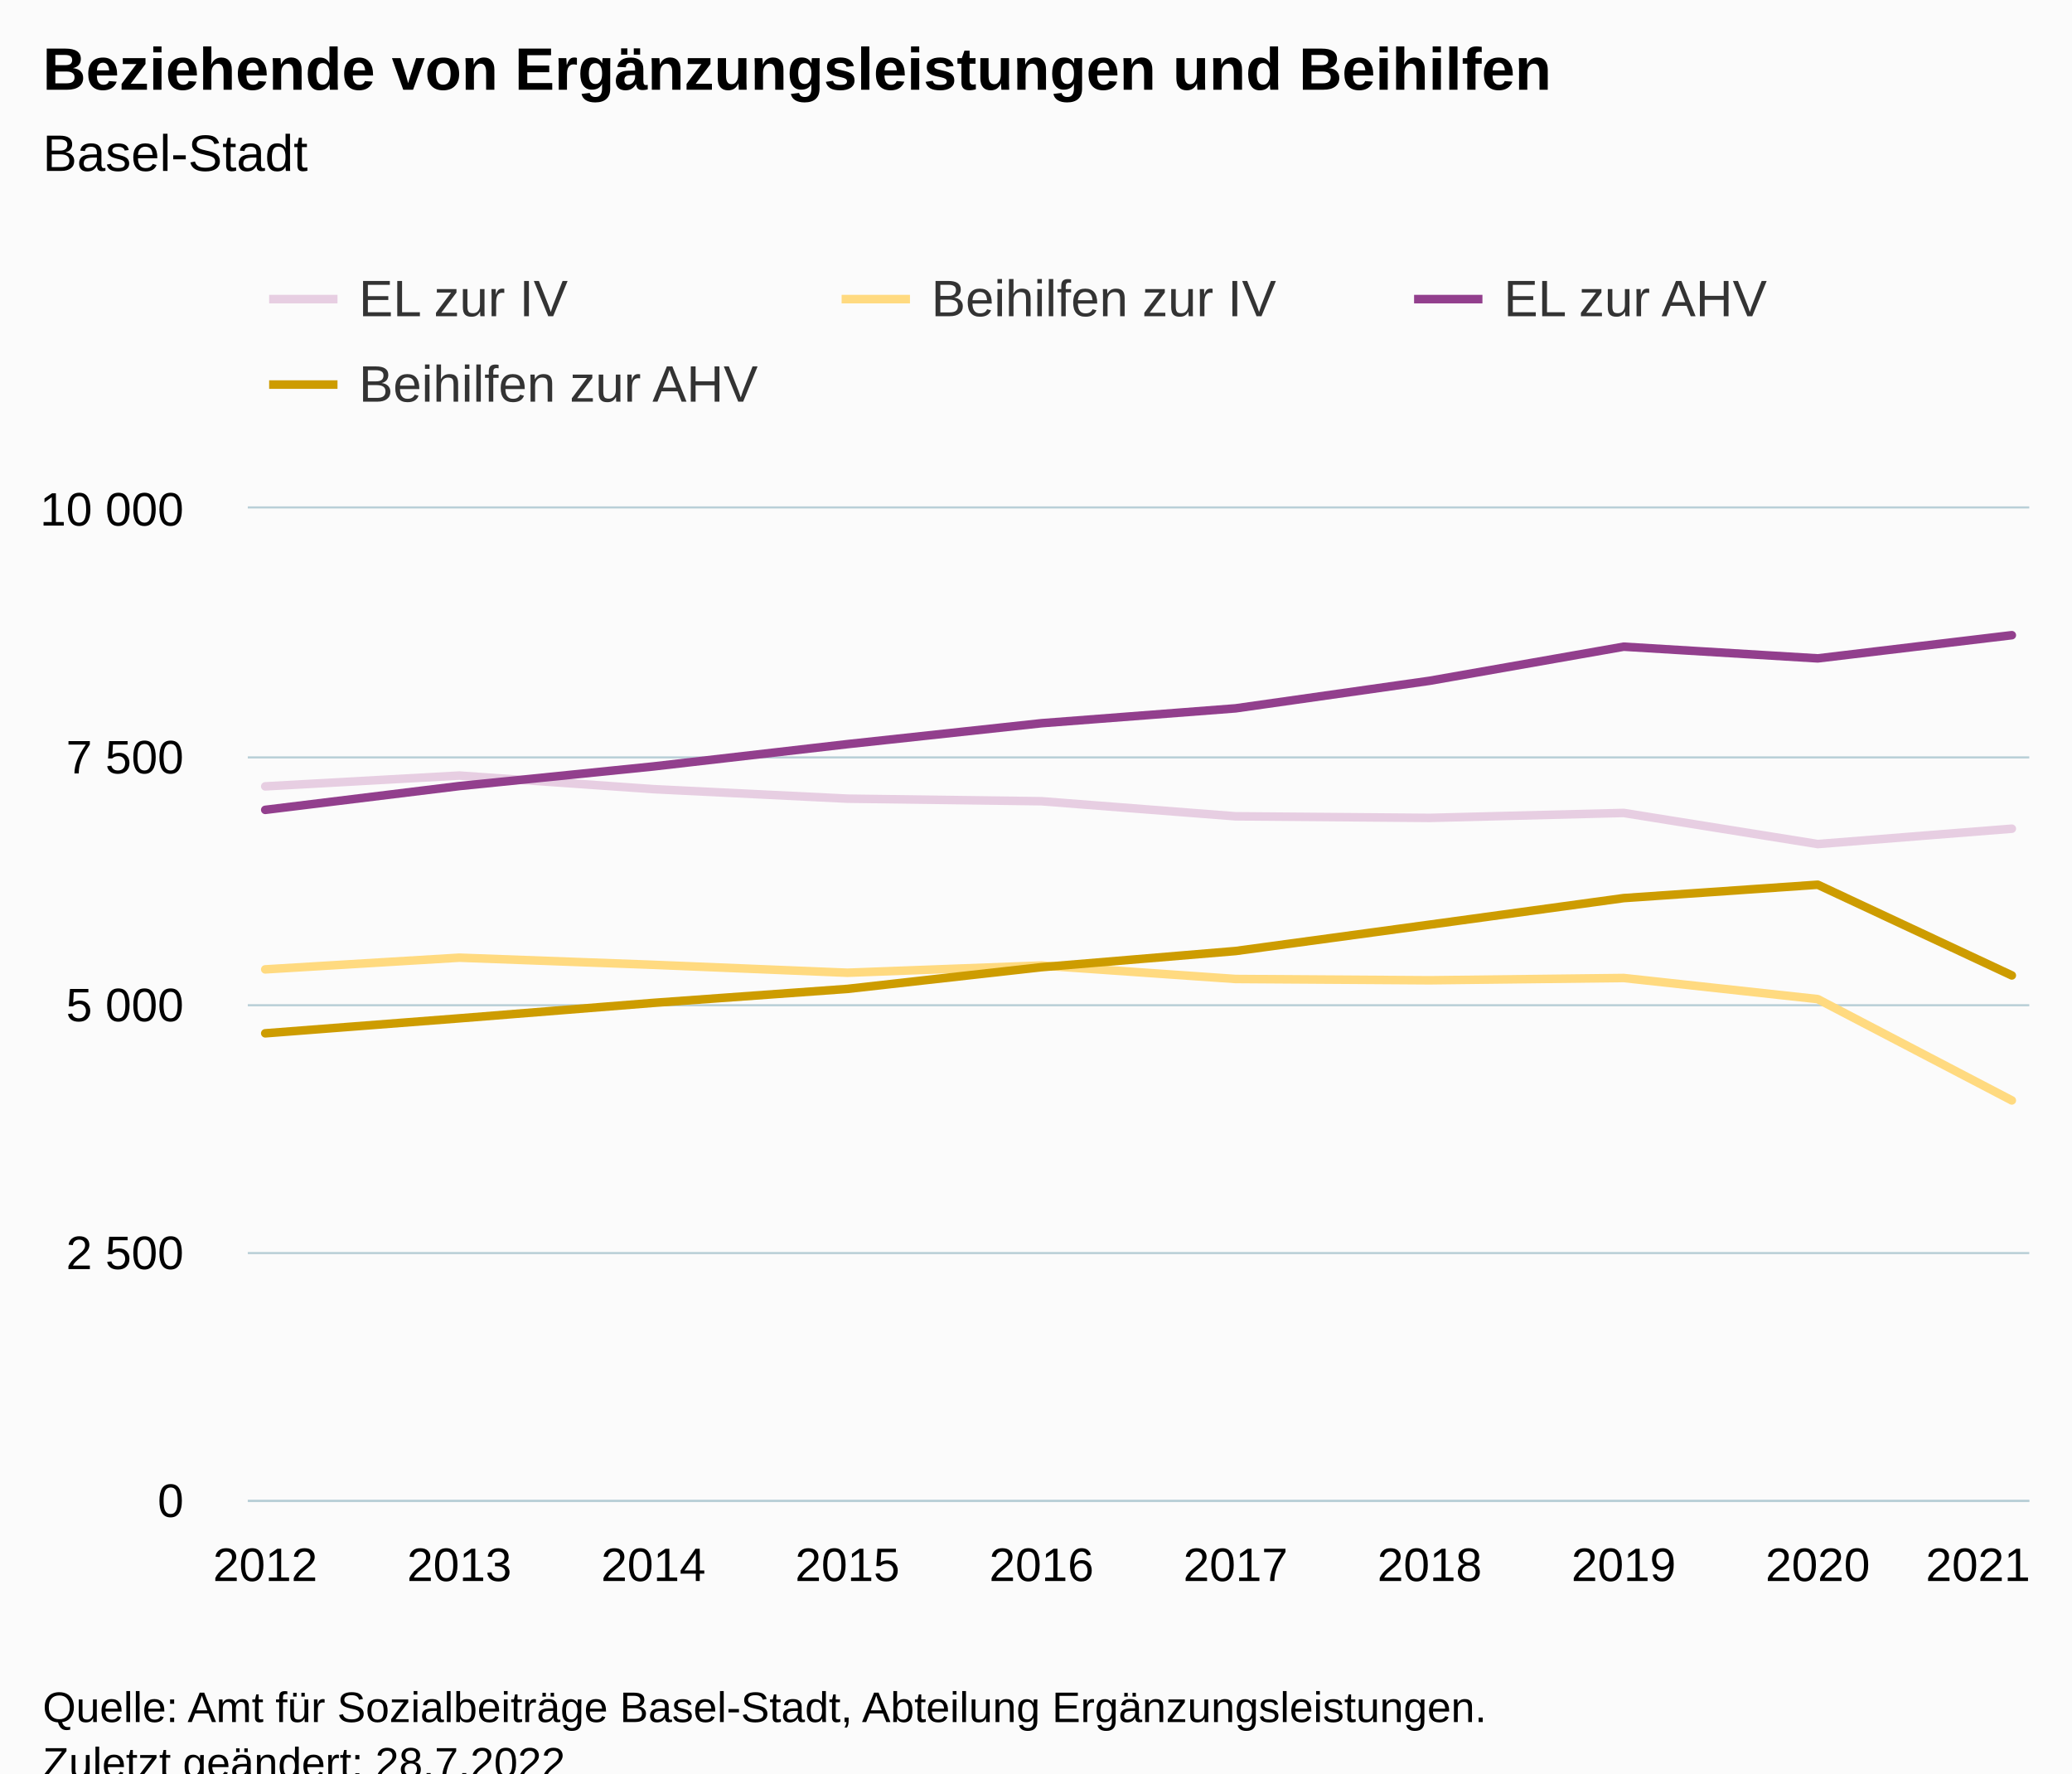
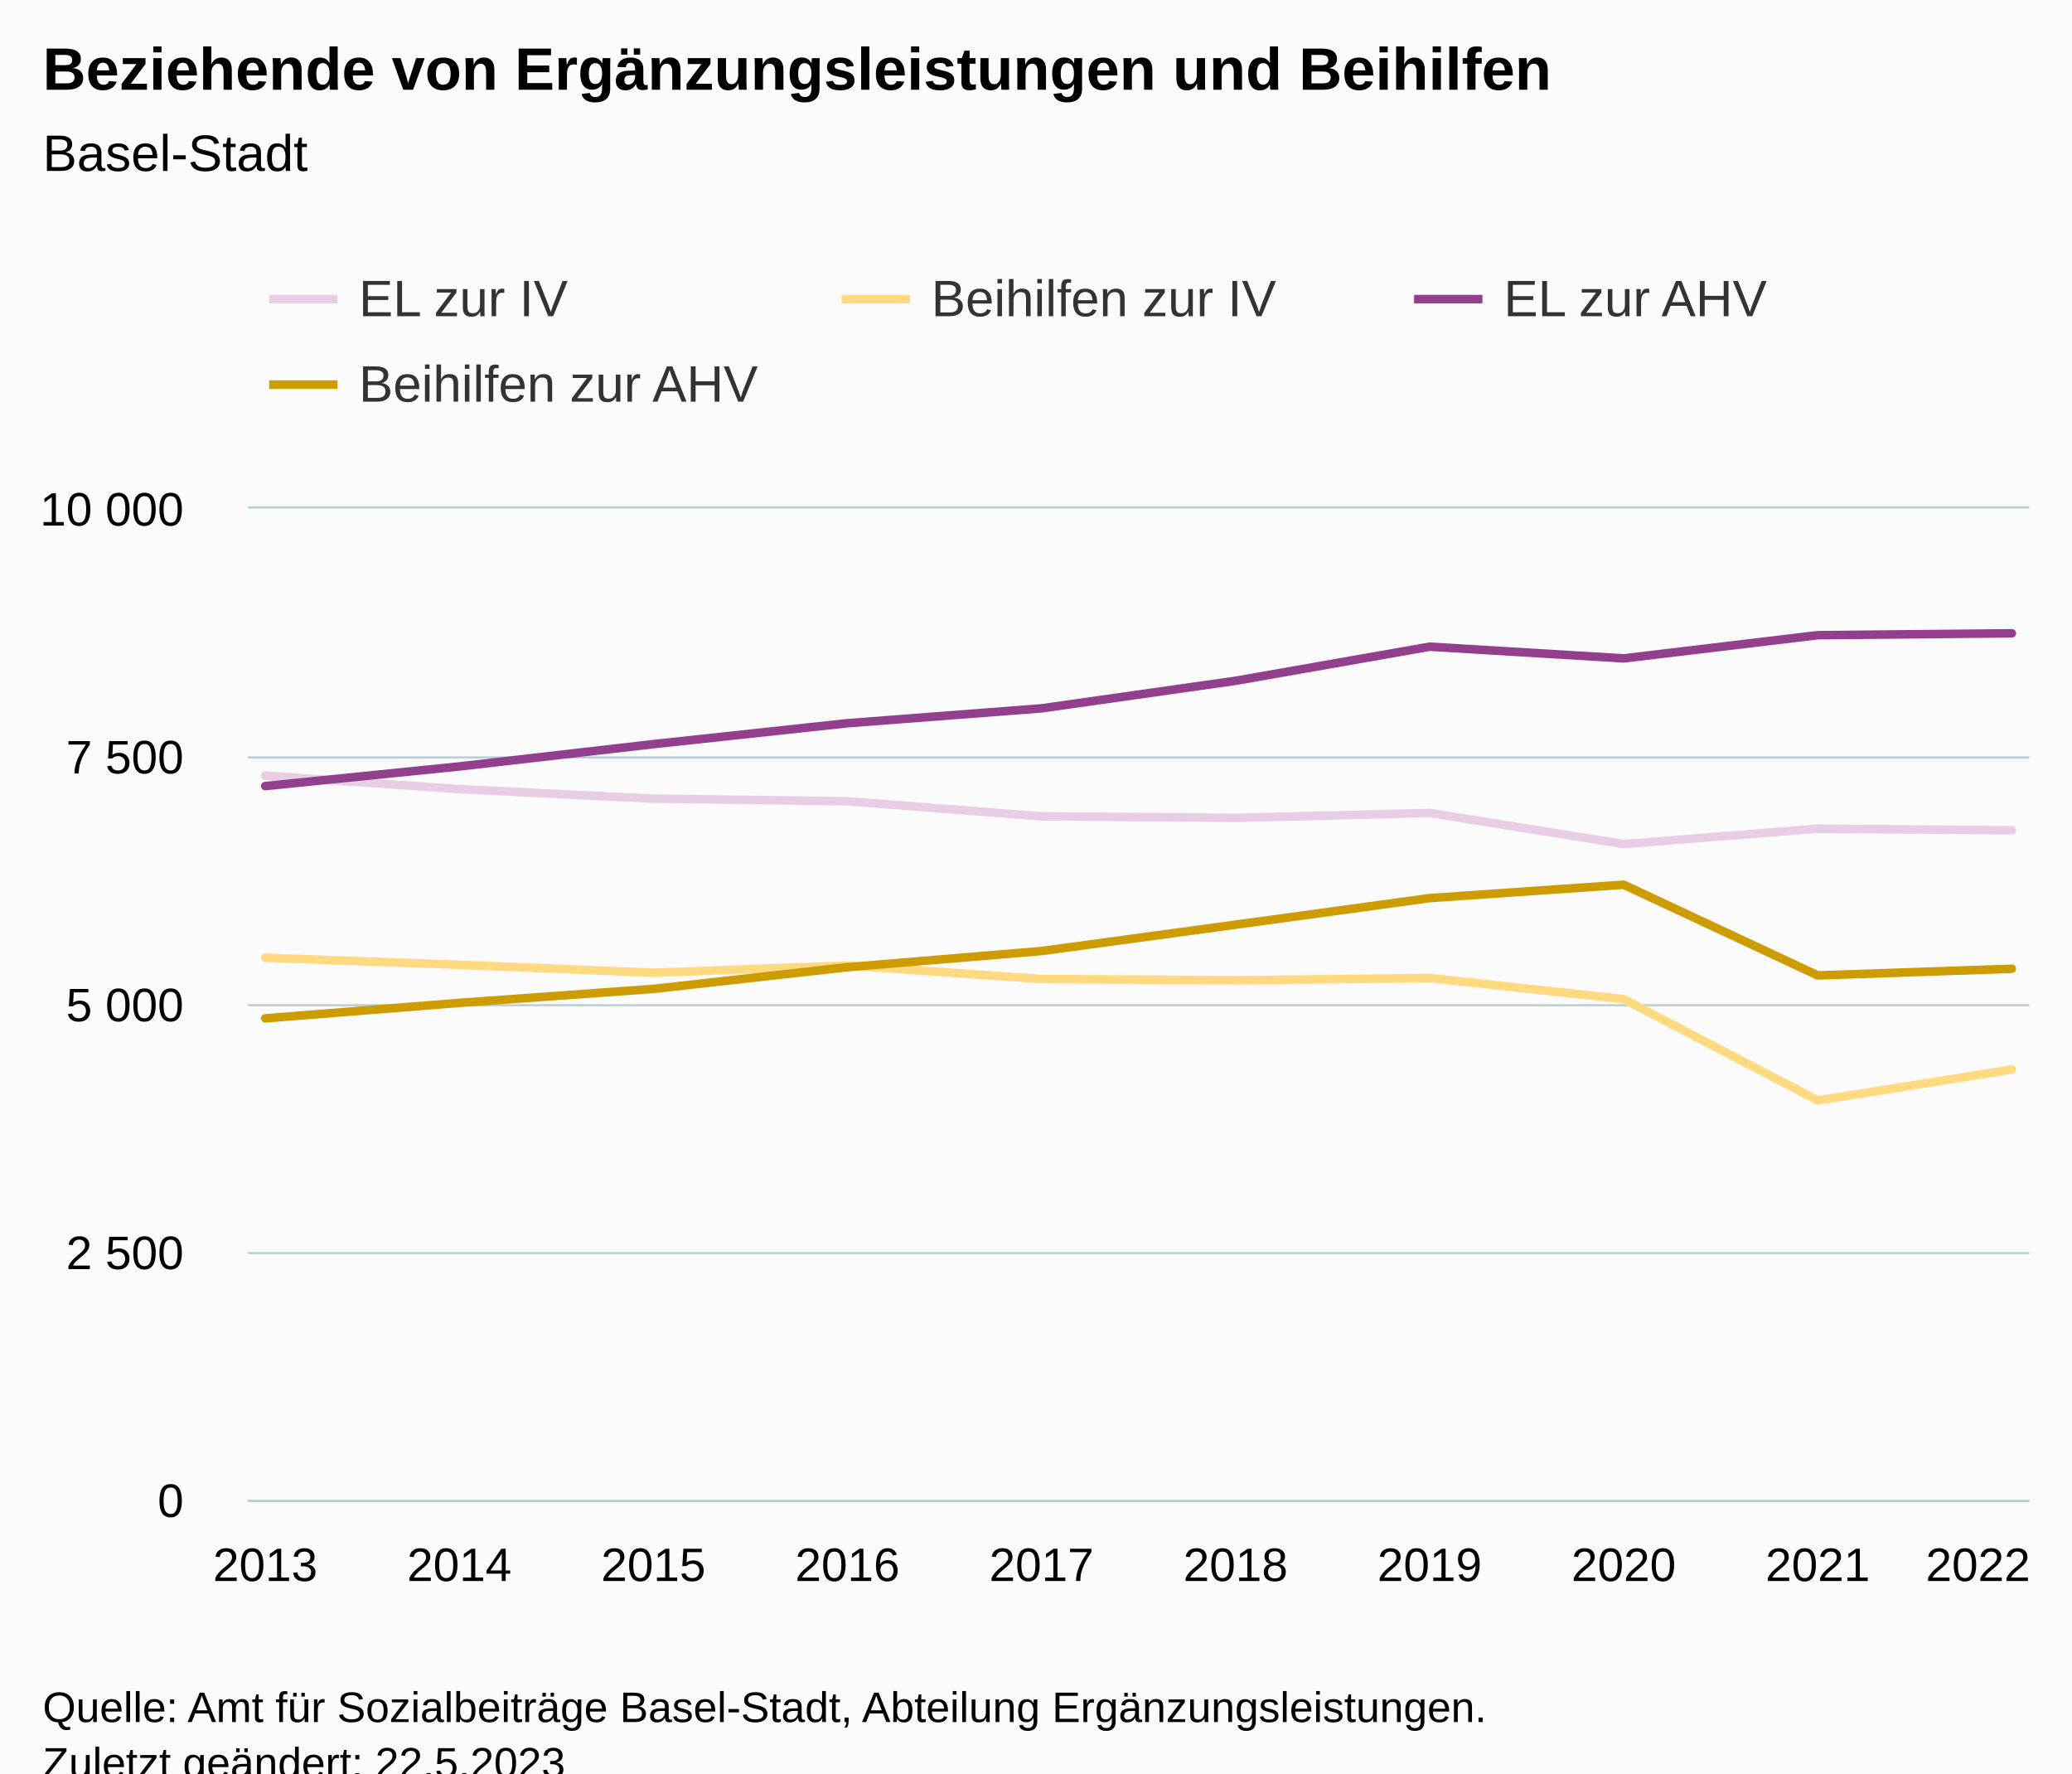
<svg xmlns="http://www.w3.org/2000/svg" version="1.1" class="highcharts-root" style="font-family:Arial;font-size:12px;" viewBox="0 0 485 415">
  <defs>
-     <clipPath id="highcharts-86lap14-47-">
+     <clipPath id="highcharts-chq6srx-47-">
      <rect x="0" y="0" width="417" height="232" fill="none" />
    </clipPath>
-     <clipPath id="highcharts-86lap14-58-">
+     <clipPath id="highcharts-chq6srx-58-">
      <rect x="0" y="0" width="417" height="232" fill="none" />
    </clipPath>
-     <clipPath id="highcharts-86lap14-89-">
+     <clipPath id="highcharts-chq6srx-89-">
      <rect x="58" y="119" width="417" height="232" fill="none" />
    </clipPath>
  </defs>
  <rect fill="#fbfbfb" class="highcharts-background" x="0" y="0" width="485" height="428" rx="0" ry="0" />
  <rect fill="none" class="highcharts-plot-background" x="58" y="119" width="417" height="232" />
  <g class="highcharts-pane-group" data-z-index="0" />
  <g class="highcharts-grid highcharts-xaxis-grid" data-z-index="1">
    <path fill="none" data-z-index="1" class="highcharts-grid-line" d="M 61.5 119 L 61.5 351" opacity="1" />
    <path fill="none" data-z-index="1" class="highcharts-grid-line" d="M 107.5 119 L 107.5 351" opacity="1" />
    <path fill="none" data-z-index="1" class="highcharts-grid-line" d="M 152.5 119 L 152.5 351" opacity="1" />
    <path fill="none" data-z-index="1" class="highcharts-grid-line" d="M 197.5 119 L 197.5 351" opacity="1" />
    <path fill="none" data-z-index="1" class="highcharts-grid-line" d="M 243.5 119 L 243.5 351" opacity="1" />
    <path fill="none" data-z-index="1" class="highcharts-grid-line" d="M 288.5 119 L 288.5 351" opacity="1" />
    <path fill="none" data-z-index="1" class="highcharts-grid-line" d="M 334.5 119 L 334.5 351" opacity="1" />
    <path fill="none" data-z-index="1" class="highcharts-grid-line" d="M 379.5 119 L 379.5 351" opacity="1" />
    <path fill="none" data-z-index="1" class="highcharts-grid-line" d="M 424.5 119 L 424.5 351" opacity="1" />
    <path fill="none" data-z-index="1" class="highcharts-grid-line" d="M 470.5 119 L 470.5 351" opacity="1" />
  </g>
  <g class="highcharts-grid highcharts-yaxis-grid" data-z-index="1">
    <path fill="none" stroke="#B9CFD7" stroke-width="0.5" data-z-index="1" class="highcharts-grid-line" d="M 58 351.25 L 475 351.25" opacity="1" />
    <path fill="none" stroke="#B9CFD7" stroke-width="0.5" data-z-index="1" class="highcharts-grid-line" d="M 58 293.25 L 475 293.25" opacity="1" />
    <path fill="none" stroke="#B9CFD7" stroke-width="0.5" data-z-index="1" class="highcharts-grid-line" d="M 58 235.25 L 475 235.25" opacity="1" />
    <path fill="none" stroke="#B9CFD7" stroke-width="0.5" data-z-index="1" class="highcharts-grid-line" d="M 58 177.25 L 475 177.25" opacity="1" />
    <path fill="none" stroke="#B9CFD7" stroke-width="0.5" data-z-index="1" class="highcharts-grid-line" d="M 58 118.75 L 475 118.75" opacity="1" />
  </g>
  <rect fill="none" class="highcharts-plot-border" data-z-index="1" x="58" y="119" width="417" height="232" />
  <g class="highcharts-axis highcharts-xaxis" data-z-index="2">
    <path fill="none" class="highcharts-axis-line" stroke="#B9CFD7" stroke-width="0.5" data-z-index="7" d="M 58 351.25 L 475 351.25" />
  </g>
  <g class="highcharts-axis highcharts-yaxis" data-z-index="2">
    <path fill="none" class="highcharts-axis-line" data-z-index="7" d="M 58 119 L 58 351" />
  </g>
  <g class="highcharts-series-group" data-z-index="3">
-     <g class="highcharts-series highcharts-series-0 highcharts-line-series" data-z-index="0.1" opacity="1" transform="translate(58,119) scale(1 1)" clip-path="url(#highcharts-86lap14-58-)">
-       <path fill="none" d="M 4.088 65.03 L 49.513 62.501 L 94.938 65.679 L 140.363 67.906 L 185.788 68.51 L 231.212 72.036 L 276.637 72.407 L 322.062 71.247 L 367.487 78.532 L 412.912 74.936" class="highcharts-graph" data-z-index="1" stroke="#E7CEE2" stroke-width="2" stroke-linejoin="round" stroke-linecap="round" />
+     <g class="highcharts-series highcharts-series-0 highcharts-line-series" data-z-index="0.1" opacity="1" transform="translate(58,119) scale(1 1)" clip-path="url(#highcharts-chq6srx-58-)">
+       <path fill="none" d="M 4.088 62.501 L 49.513 65.679 L 94.938 67.906 L 140.363 68.51 L 185.788 72.036 L 231.212 72.407 L 276.637 71.247 L 322.062 78.532 L 367.487 74.936 L 412.912 75.307" class="highcharts-graph" data-z-index="1" stroke="#E7CEE2" stroke-width="2" stroke-linejoin="round" stroke-linecap="round" />
    </g>
    <g class="highcharts-markers highcharts-series-0 highcharts-line-series" data-z-index="0.1" opacity="1" transform="translate(58,119) scale(1 1)" clip-path="none" />
-     <g class="highcharts-series highcharts-series-1 highcharts-line-series" data-z-index="0.1" opacity="1" transform="translate(58,119) scale(1 1)" clip-path="url(#highcharts-86lap14-58-)">
-       <path fill="none" d="M 4.088 107.857 L 49.513 105.119 L 94.938 106.79 L 140.363 108.646 L 185.788 106.952 L 231.212 110.107 L 276.637 110.409 L 322.062 109.875 L 367.487 114.817 L 412.912 138.527" class="highcharts-graph" data-z-index="1" stroke="#FFDA80" stroke-width="2" stroke-linejoin="round" stroke-linecap="round" />
+     <g class="highcharts-series highcharts-series-1 highcharts-line-series" data-z-index="0.1" opacity="1" transform="translate(58,119) scale(1 1)" clip-path="url(#highcharts-chq6srx-58-)">
+       <path fill="none" d="M 4.088 105.119 L 49.513 106.79 L 94.938 108.646 L 140.363 106.952 L 185.788 110.107 L 231.212 110.409 L 276.637 109.875 L 322.062 114.817 L 367.487 138.527 L 412.912 131.289" class="highcharts-graph" data-z-index="1" stroke="#FFDA80" stroke-width="2" stroke-linejoin="round" stroke-linecap="round" />
    </g>
    <g class="highcharts-markers highcharts-series-1 highcharts-line-series" data-z-index="0.1" opacity="1" transform="translate(58,119) scale(1 1)" clip-path="none" />
-     <g class="highcharts-series highcharts-series-2 highcharts-line-series" data-z-index="0.1" opacity="1" transform="translate(58,119) scale(1 1)" clip-path="url(#highcharts-86lap14-58-)">
-       <path fill="none" d="M 4.088 70.528 L 49.513 64.96 L 94.938 60.366 L 140.363 55.146 L 185.788 50.251 L 231.212 46.771 L 276.637 40.322 L 322.062 32.341 L 367.487 35.078 L 412.912 29.65" class="highcharts-graph" data-z-index="1" stroke="#923F8D" stroke-width="2" stroke-linejoin="round" stroke-linecap="round" />
+     <g class="highcharts-series highcharts-series-2 highcharts-line-series" data-z-index="0.1" opacity="1" transform="translate(58,119) scale(1 1)" clip-path="url(#highcharts-chq6srx-58-)">
+       <path fill="none" d="M 4.088 64.96 L 49.513 60.366 L 94.938 55.146 L 140.363 50.251 L 185.788 46.771 L 231.212 40.322 L 276.637 32.341 L 322.062 35.078 L 367.487 29.65 L 412.912 29.209" class="highcharts-graph" data-z-index="1" stroke="#923F8D" stroke-width="2" stroke-linejoin="round" stroke-linecap="round" />
    </g>
    <g class="highcharts-markers highcharts-series-2 highcharts-line-series" data-z-index="0.1" opacity="1" transform="translate(58,119) scale(1 1)" clip-path="none" />
-     <g class="highcharts-series highcharts-series-3 highcharts-line-series" data-z-index="0.1" opacity="1" transform="translate(58,119) scale(1 1)" clip-path="url(#highcharts-86lap14-58-)">
-       <path fill="none" d="M 4.088 122.821 L 49.513 119.318 L 94.938 115.698 L 140.363 112.427 L 185.788 107.346 L 231.212 103.565 L 276.637 97.394 L 322.062 91.176 L 367.487 88.044 L 412.912 109.272" class="highcharts-graph" data-z-index="1" stroke="#CD9C00" stroke-width="2" stroke-linejoin="round" stroke-linecap="round" />
+     <g class="highcharts-series highcharts-series-3 highcharts-line-series" data-z-index="0.1" opacity="1" transform="translate(58,119) scale(1 1)" clip-path="url(#highcharts-chq6srx-58-)">
+       <path fill="none" d="M 4.088 119.318 L 49.513 115.698 L 94.938 112.427 L 140.363 107.346 L 185.788 103.565 L 231.212 97.394 L 276.637 91.176 L 322.062 88.044 L 367.487 109.272 L 412.912 107.718" class="highcharts-graph" data-z-index="1" stroke="#CD9C00" stroke-width="2" stroke-linejoin="round" stroke-linecap="round" />
    </g>
    <g class="highcharts-markers highcharts-series-3 highcharts-line-series" data-z-index="0.1" opacity="1" transform="translate(58,119) scale(1 1)" clip-path="none" />
  </g>
  <text x="10" text-anchor="start" class="highcharts-title" data-z-index="4" style="color:#000000;font-size:14px;font-weight:bold;fill:#000000;" y="21">
    <tspan>Beziehende von Ergänzungsleistungen und Beihilfen</tspan>
  </text>
  <text x="10" text-anchor="start" class="highcharts-subtitle" data-z-index="4" style="color:#000000;font-size:12px;font-weight:normal;fill:#000000;" y="40">
    <tspan>Basel-Stadt</tspan>
  </text>
  <text x="10" text-anchor="start" class="highcharts-caption" data-z-index="4" style="color:#666666;fill:#666666;" y="385" />
  <g class="highcharts-legend" data-z-index="7" transform="translate(55,56)">
    <rect fill="none" class="highcharts-legend-box" rx="0" ry="0" x="0" y="0" width="398" height="51" visibility="visible" />
    <g data-z-index="1">
      <g>
        <g class="highcharts-legend-item highcharts-line-series highcharts-color-undefined highcharts-series-0" data-z-index="1" transform="translate(8,3)">
          <path fill="none" d="M 0 11 L 16 11" class="highcharts-graph" stroke="#E7CEE2" stroke-width="2" />
          <text x="21" style="color:#333333;cursor:pointer;font-size:12px;font-weight:normal;fill:#333333;" text-anchor="start" data-z-index="2" y="15">
            <tspan>EL zur IV</tspan>
          </text>
        </g>
        <g class="highcharts-legend-item highcharts-line-series highcharts-color-undefined highcharts-series-1" data-z-index="1" transform="translate(142,3)">
          <path fill="none" d="M 0 11 L 16 11" class="highcharts-graph" stroke="#FFDA80" stroke-width="2" />
          <text x="21" y="15" style="color:#333333;cursor:pointer;font-size:12px;font-weight:normal;fill:#333333;" text-anchor="start" data-z-index="2">
            <tspan>Beihilfen zur IV</tspan>
          </text>
        </g>
        <g class="highcharts-legend-item highcharts-line-series highcharts-color-undefined highcharts-series-2" data-z-index="1" transform="translate(276,3)">
          <path fill="none" d="M 0 11 L 16 11" class="highcharts-graph" stroke="#923F8D" stroke-width="2" />
          <text x="21" y="15" style="color:#333333;cursor:pointer;font-size:12px;font-weight:normal;fill:#333333;" text-anchor="start" data-z-index="2">
            <tspan>EL zur AHV</tspan>
          </text>
        </g>
        <g class="highcharts-legend-item highcharts-line-series highcharts-color-undefined highcharts-series-3" data-z-index="1" transform="translate(8,23)">
          <path fill="none" d="M 0 11 L 16 11" class="highcharts-graph" stroke="#CD9C00" stroke-width="2" />
          <text x="21" y="15" style="color:#333333;cursor:pointer;font-size:12px;font-weight:normal;fill:#333333;" text-anchor="start" data-z-index="2">
            <tspan>Beihilfen zur AHV</tspan>
          </text>
        </g>
      </g>
    </g>
  </g>
  <g class="highcharts-axis-labels highcharts-xaxis-labels" data-z-index="7">
-     <text x="62.088" style="color:#000000;cursor:default;font-size:11px;fill:#000000;" text-anchor="middle" transform="translate(0,0)" y="370" opacity="1">2012</text>
-     <text x="107.513" style="color:#000000;cursor:default;font-size:11px;fill:#000000;" text-anchor="middle" transform="translate(0,0)" y="370" opacity="1">2013</text>
-     <text x="152.938" style="color:#000000;cursor:default;font-size:11px;fill:#000000;" text-anchor="middle" transform="translate(0,0)" y="370" opacity="1">2014</text>
-     <text x="198.363" style="color:#000000;cursor:default;font-size:11px;fill:#000000;" text-anchor="middle" transform="translate(0,0)" y="370" opacity="1">2015</text>
-     <text x="243.788" style="color:#000000;cursor:default;font-size:11px;fill:#000000;" text-anchor="middle" transform="translate(0,0)" y="370" opacity="1">2016</text>
-     <text x="289.212" style="color:#000000;cursor:default;font-size:11px;fill:#000000;" text-anchor="middle" transform="translate(0,0)" y="370" opacity="1">2017</text>
-     <text x="334.637" style="color:#000000;cursor:default;font-size:11px;fill:#000000;" text-anchor="middle" transform="translate(0,0)" y="370" opacity="1">2018</text>
-     <text x="380.062" style="color:#000000;cursor:default;font-size:11px;fill:#000000;" text-anchor="middle" transform="translate(0,0)" y="370" opacity="1">2019</text>
-     <text x="425.487" style="color:#000000;cursor:default;font-size:11px;fill:#000000;" text-anchor="middle" transform="translate(0,0)" y="370" opacity="1">2020</text>
-     <text x="463" style="color:#000000;cursor:default;font-size:11px;fill:#000000;" text-anchor="middle" transform="translate(0,0)" y="370" opacity="1">2021</text>
+     <text x="62.088" style="color:#000000;cursor:default;font-size:11px;fill:#000000;" text-anchor="middle" transform="translate(0,0)" y="370" opacity="1">2013</text>
+     <text x="107.513" style="color:#000000;cursor:default;font-size:11px;fill:#000000;" text-anchor="middle" transform="translate(0,0)" y="370" opacity="1">2014</text>
+     <text x="152.938" style="color:#000000;cursor:default;font-size:11px;fill:#000000;" text-anchor="middle" transform="translate(0,0)" y="370" opacity="1">2015</text>
+     <text x="198.363" style="color:#000000;cursor:default;font-size:11px;fill:#000000;" text-anchor="middle" transform="translate(0,0)" y="370" opacity="1">2016</text>
+     <text x="243.788" style="color:#000000;cursor:default;font-size:11px;fill:#000000;" text-anchor="middle" transform="translate(0,0)" y="370" opacity="1">2017</text>
+     <text x="289.212" style="color:#000000;cursor:default;font-size:11px;fill:#000000;" text-anchor="middle" transform="translate(0,0)" y="370" opacity="1">2018</text>
+     <text x="334.637" style="color:#000000;cursor:default;font-size:11px;fill:#000000;" text-anchor="middle" transform="translate(0,0)" y="370" opacity="1">2019</text>
+     <text x="380.062" style="color:#000000;cursor:default;font-size:11px;fill:#000000;" text-anchor="middle" transform="translate(0,0)" y="370" opacity="1">2020</text>
+     <text x="425.487" style="color:#000000;cursor:default;font-size:11px;fill:#000000;" text-anchor="middle" transform="translate(0,0)" y="370" opacity="1">2021</text>
+     <text x="463" style="color:#000000;cursor:default;font-size:11px;fill:#000000;" text-anchor="middle" transform="translate(0,0)" y="370" opacity="1">2022</text>
  </g>
  <g class="highcharts-axis-labels highcharts-yaxis-labels" data-z-index="7">
    <text x="43" style="color:#000000;cursor:default;font-size:11px;fill:#000000;" text-anchor="end" transform="translate(0,0)" y="355" opacity="1">0</text>
    <text x="43" style="color:#000000;cursor:default;font-size:11px;fill:#000000;" text-anchor="end" transform="translate(0,0)" y="297" opacity="1">
      <tspan>2 500</tspan>
    </text>
    <text x="43" style="color:#000000;cursor:default;font-size:11px;fill:#000000;" text-anchor="end" transform="translate(0,0)" y="239" opacity="1">
      <tspan>5 000</tspan>
    </text>
    <text x="43" style="color:#000000;cursor:default;font-size:11px;fill:#000000;" text-anchor="end" transform="translate(0,0)" y="181" opacity="1">
      <tspan>7 500</tspan>
    </text>
    <text x="43" style="color:#000000;cursor:default;font-size:11px;fill:#000000;" text-anchor="end" transform="translate(0,0)" y="123" opacity="1">
      <tspan>10 000</tspan>
    </text>
  </g>
  <text x="10" class="highcharts-credits" text-anchor="start" data-z-index="8" style="cursor:default;color:#000000;font-size:10px;fill:#000000;" y="403">
    <tspan>Quelle: Amt für Sozialbeiträge Basel-Stadt, Abteilung Ergänzungsleistungen.</tspan>
-     <tspan x="10" dy="13">Zuletzt geändert: 28.7.2022</tspan>
+     <tspan x="10" dy="13">Zuletzt geändert: 22.5.2023</tspan>
  </text>
-   <g class="highcharts-control-points" data-z-index="99" clip-path="url(#highcharts-86lap14-89-)" />
+   <g class="highcharts-control-points" data-z-index="99" clip-path="url(#highcharts-chq6srx-89-)" />
</svg>
